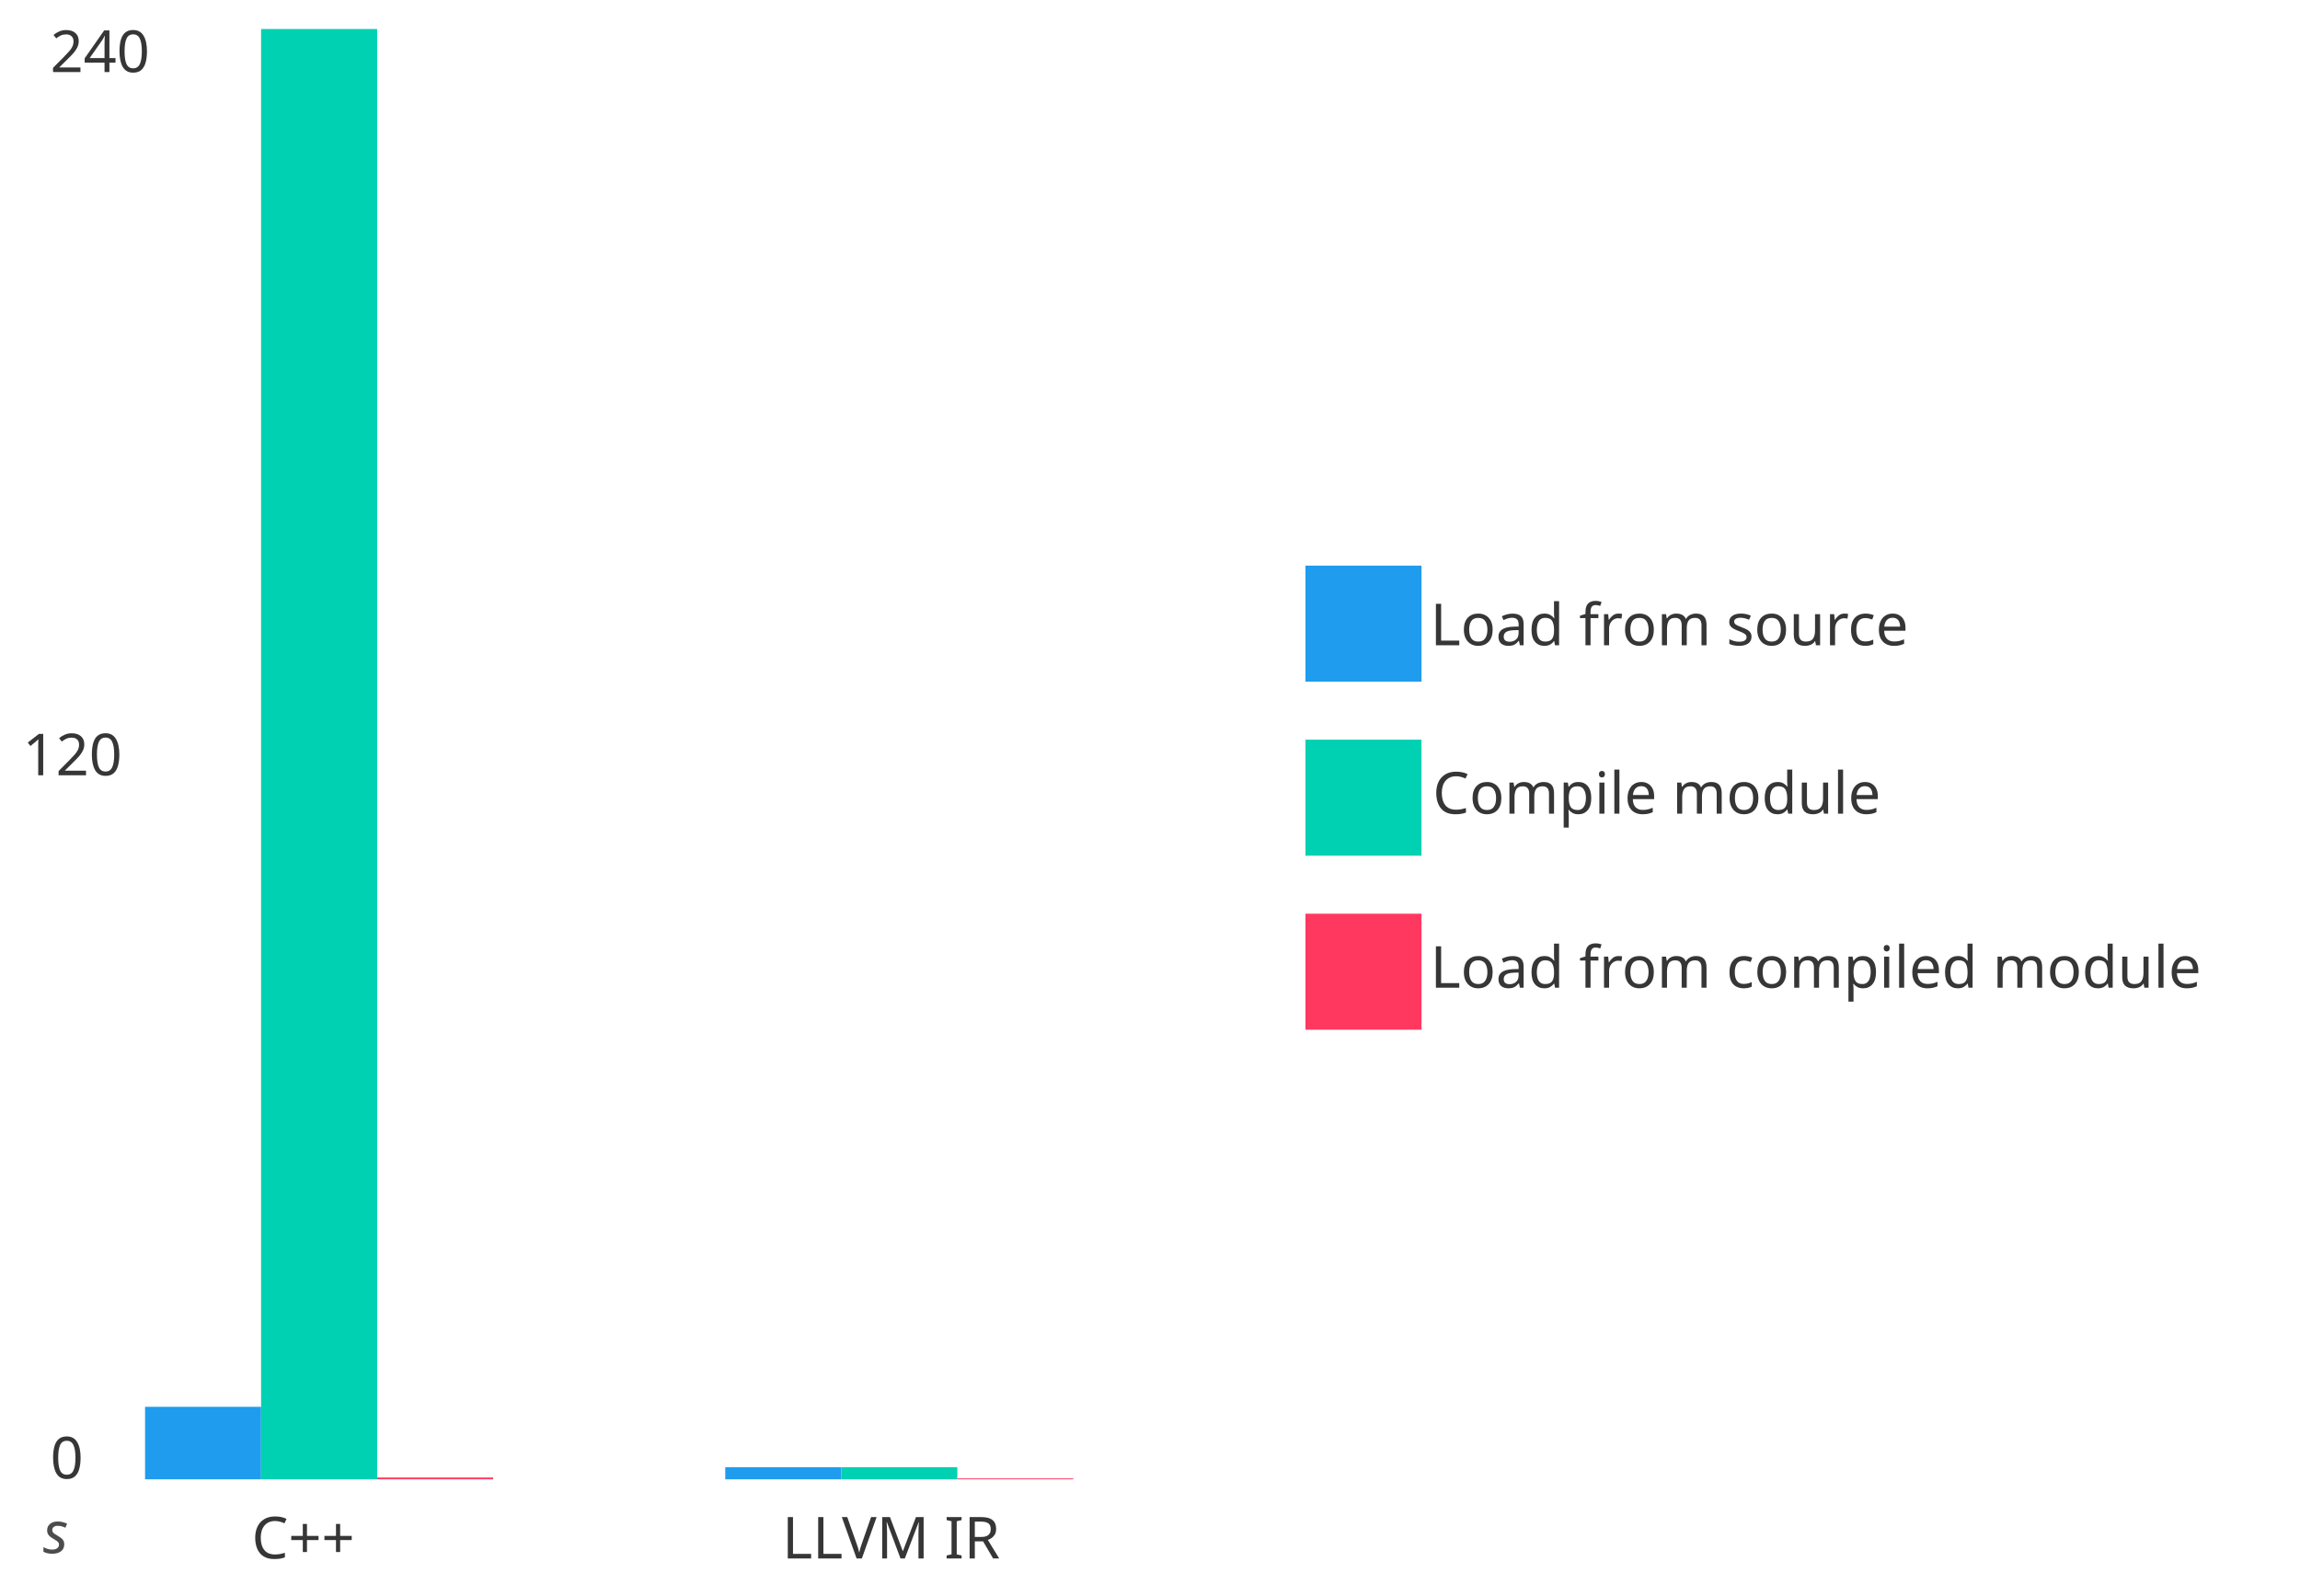
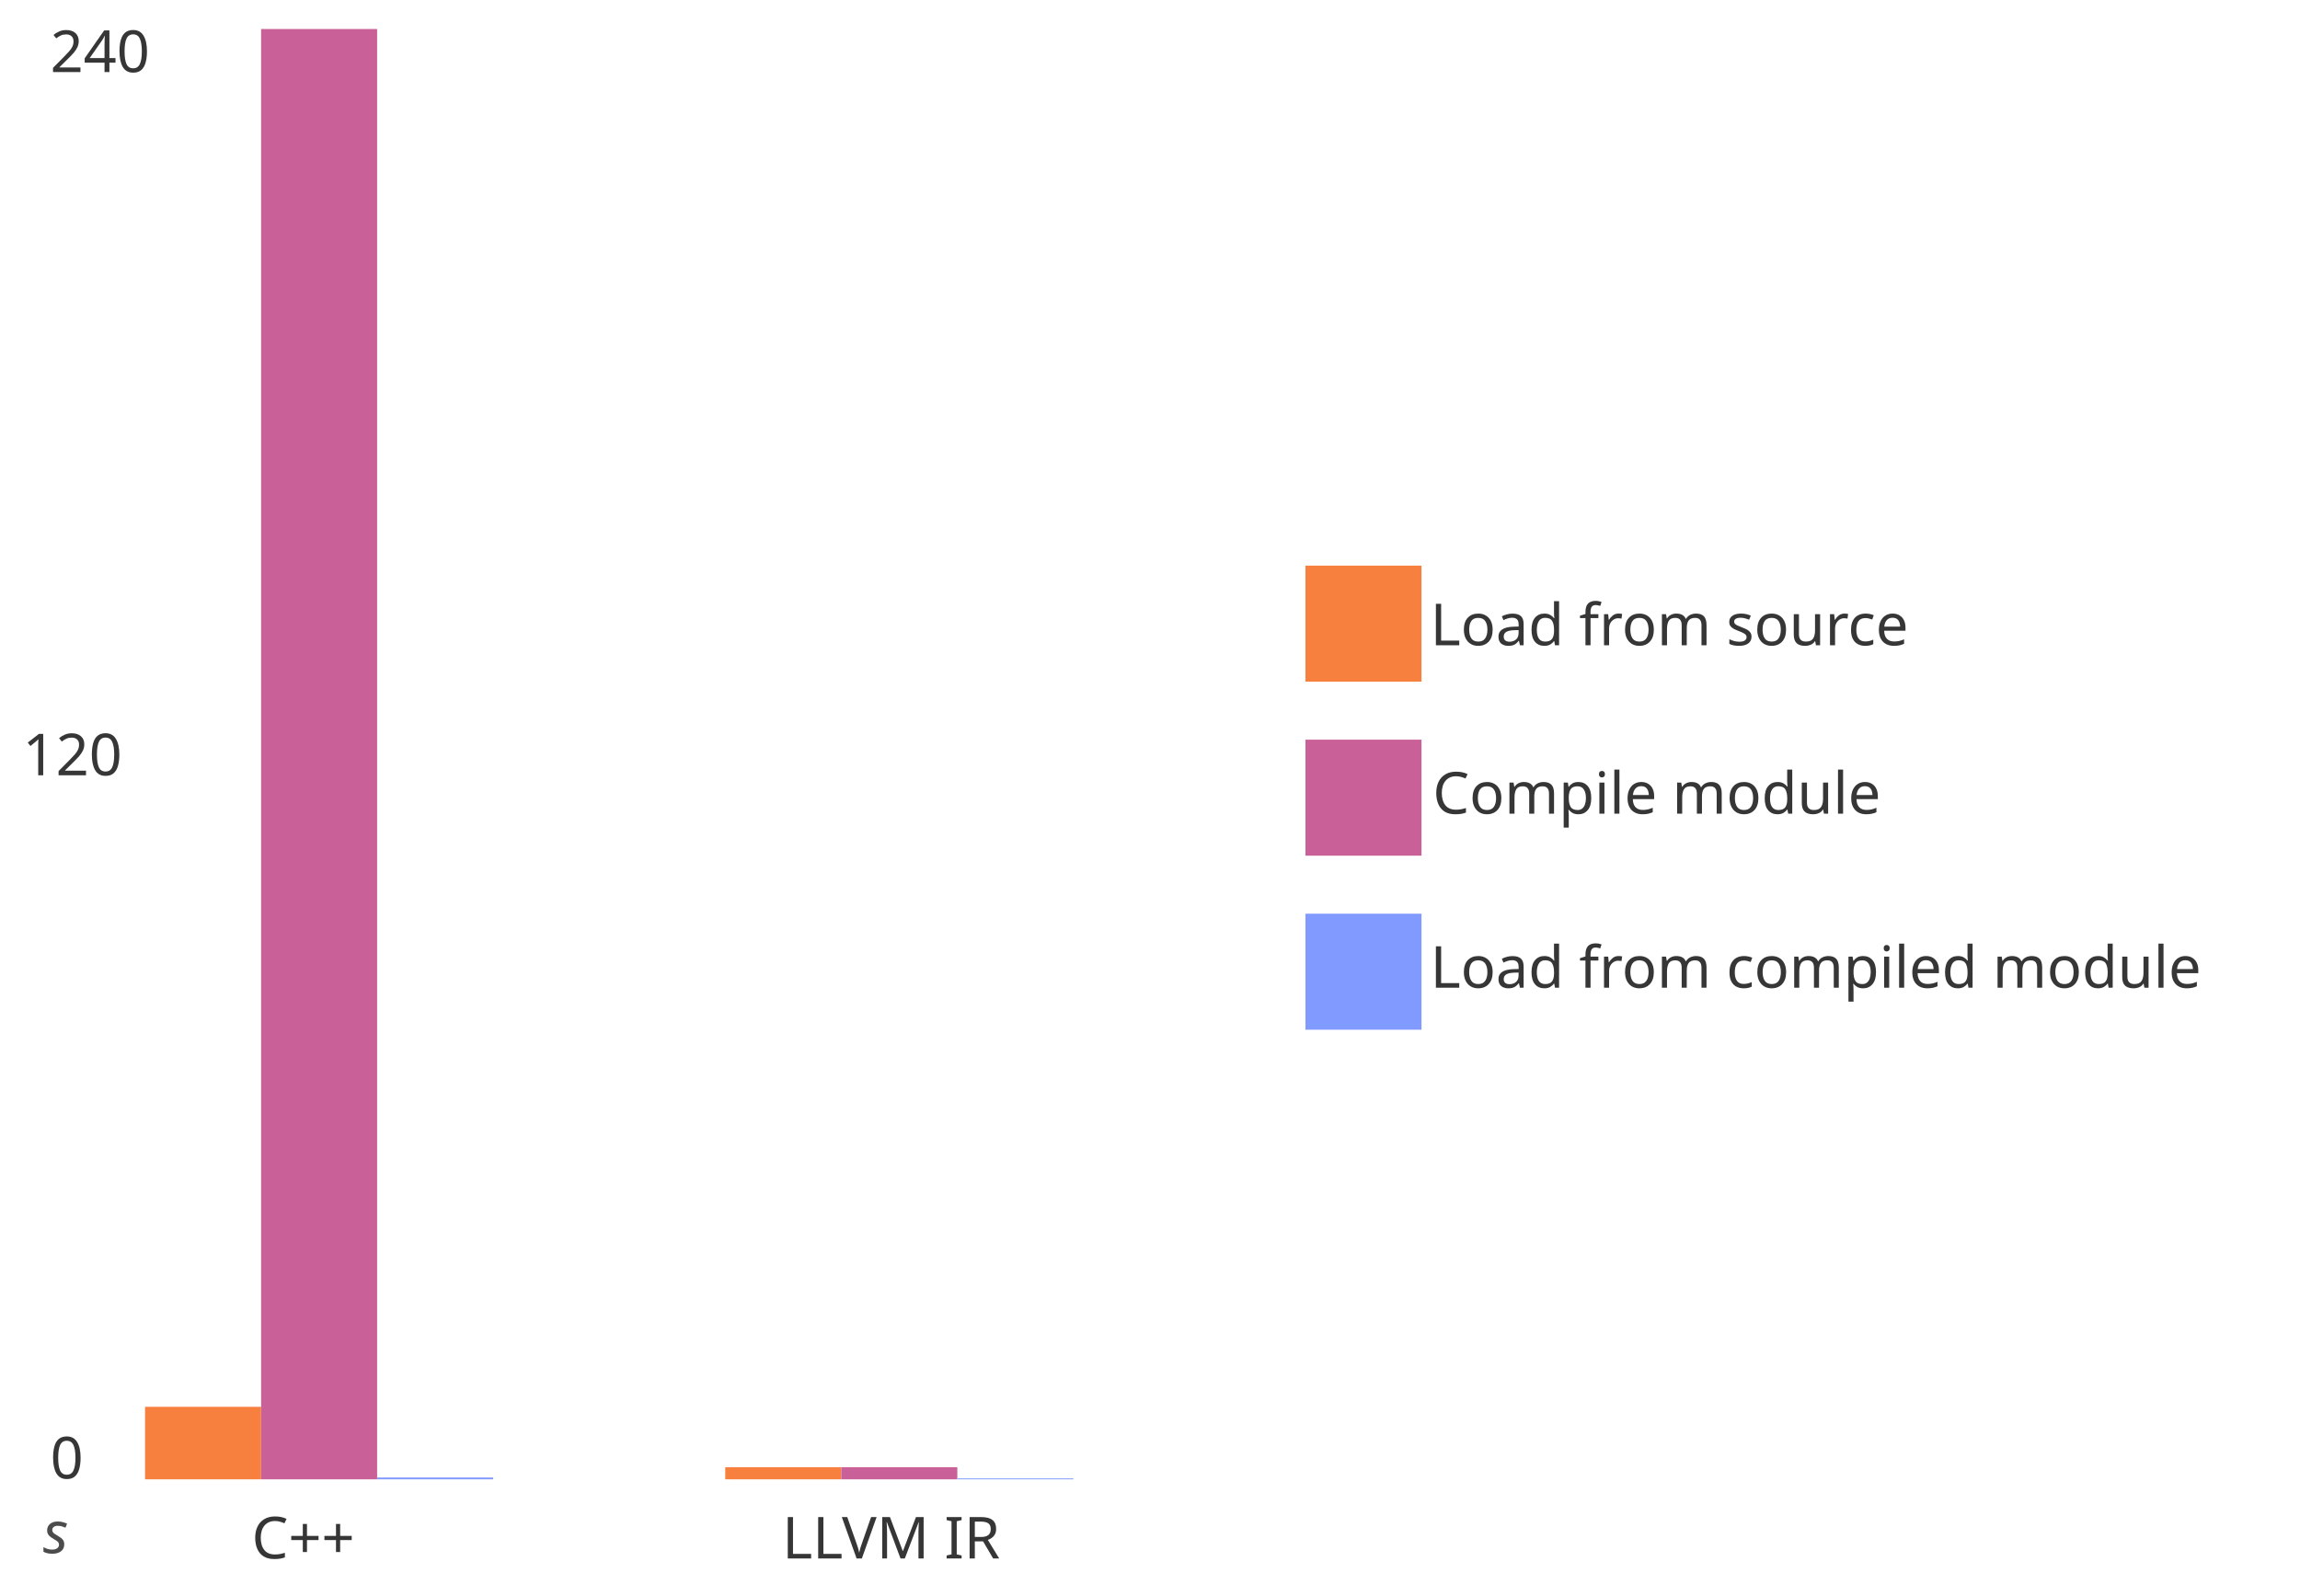
<svg xmlns="http://www.w3.org/2000/svg" style="background:white" preserveAspectRatio="xMinYMin meet" version="1.2" viewBox="0 0 792.83 550">
  <defs>
    <style type="text/css">@font-face{ font-family: 'Comfortaa'; font-style: normal; font-weight: 400; src: url('https://fonts.gstatic.com/s/comfortaa/v40/1Pt_g8LJRfWJmhDAuUsSQamb1W0lwk4S4WjMDrMfJQ.ttf') format('truetype'); }
rect { stroke: none; }
.bar:hover { filter: brightness(115%); }
</style>
  </defs>
  <g transform="translate(17.324 10)" data-dali-layout-tag="distribute">
    <g data-dali-layout-tag="align">
      <rect width="20" height="166.67" fill="none" />
      <text transform="translate(0 14.844)" fill="hsl(0, 0%, 21%)" font-family="Comfortaa" font-size="20">240</text>
    </g>
    <g transform="translate(0 166.67)" data-dali-layout-tag="align">
      <rect width="20" height="166.67" fill="none" />
      <text transform="translate(-9.5247 90.612)" fill="hsl(0, 0%, 21%)" font-family="Comfortaa" font-size="20">120</text>
    </g>
    <g transform="translate(0 333.33)" data-dali-layout-tag="align">
      <rect width="20" height="166.67" fill="none" />
      <text transform="translate(0 166.38)" fill="hsl(0, 0%, 21%)" font-family="Comfortaa" font-size="20">0</text>
    </g>
  </g>
  <g data-dali-layout-tag="align">
    <rect x="10" y="520" width="20" height="20" fill="none" />
    <text transform="translate(14.886 535.46)" fill="rgba(0, 0, 0, 0.7)" font-family="Comfortaa" font-size="20" font-style="italic">s</text>
  </g>
  <g transform="translate(50 520)" data-dali-layout-tag="stack">
    <g data-dali-layout-tag="stack">
      <g data-dali-layout-tag="align">
        <rect width="120" height="20" fill="none" />
        <text transform="translate(36.755 17.279)" fill="hsl(0, 0%, 21%)" font-family="Comfortaa" font-size="20">C++</text>
      </g>
      <g transform="translate(0 -35)" data-dali-layout-tag="stack">
-         <rect class="bar" width="40" height="25" fill="hsl(204, 86%, 53%)" />
-         <rect class="bar" transform="translate(40 -475)" width="40" height="500" fill="hsl(171, 100%, 41%)" />
-         <rect class="bar" transform="translate(80 24.375)" width="40" height=".625" fill="hsl(348, 100%, 61%)" />
+         <rect class="bar" width="40" height="25" fill="#f8803f" />
+         <rect class="bar" transform="translate(40 -475)" width="40" height="500" fill="#c96198" />
+         <rect class="bar" transform="translate(80 24.375)" width="40" height=".625" fill="#819aff" />
      </g>
    </g>
    <g transform="translate(200)" data-dali-layout-tag="stack">
      <g data-dali-layout-tag="align">
        <rect width="120" height="20" fill="none" />
        <text transform="translate(19.618 17.292)" fill="hsl(0, 0%, 21%)" font-family="Comfortaa" font-size="20">LLVM IR</text>
      </g>
      <g transform="translate(0 -14.167)" data-dali-layout-tag="stack">
-         <rect class="bar" width="40" height="4.167" fill="hsl(204, 86%, 53%)" />
-         <rect class="bar" transform="translate(40)" width="40" height="4.167" fill="hsl(171, 100%, 41%)" />
-         <rect class="bar" transform="translate(80 3.8542)" width="40" height=".312" fill="hsl(348, 100%, 61%)" />
+         <rect class="bar" width="40" height="4.167" fill="#f8803f" />
+         <rect class="bar" transform="translate(40)" width="40" height="4.167" fill="#c96198" />
+         <rect class="bar" transform="translate(80 3.8542)" width="40" height=".312" fill="#819aff" />
      </g>
    </g>
  </g>
  <g data-dali-layout-tag="place">
    <g transform="translate(450 195)" data-dali-layout-tag="stack">
      <g transform="translate(0)" data-dali-layout-tag="stack">
        <g data-dali-layout-tag="stack">
-           <rect width="40" height="40" fill="hsl(204, 86%, 53%)" />
+           <rect width="40" height="40" fill="#f8803f" />
          <text transform="translate(43.034 27.454)" fill="hsl(0, 0%, 21%)" font-family="Comfortaa" font-size="20">Load from source</text>
        </g>
        <g transform="translate(0 60)" data-dali-layout-tag="stack">
-           <rect width="40" height="40" fill="hsl(171, 100%, 41%)" />
+           <rect width="40" height="40" fill="#c96198" />
          <text transform="translate(43.874 25.518)" fill="hsl(0, 0%, 21%)" font-family="Comfortaa" font-size="20">Compile module</text>
        </g>
        <g transform="translate(0 120)" data-dali-layout-tag="stack">
-           <rect width="40" height="40" fill="hsl(348, 100%, 61%)" />
+           <rect width="40" height="40" fill="#819aff" />
          <text transform="translate(43.034 25.518)" fill="hsl(0, 0%, 21%)" font-family="Comfortaa" font-size="20">Load from compiled module</text>
        </g>
      </g>
    </g>
  </g>
</svg>
